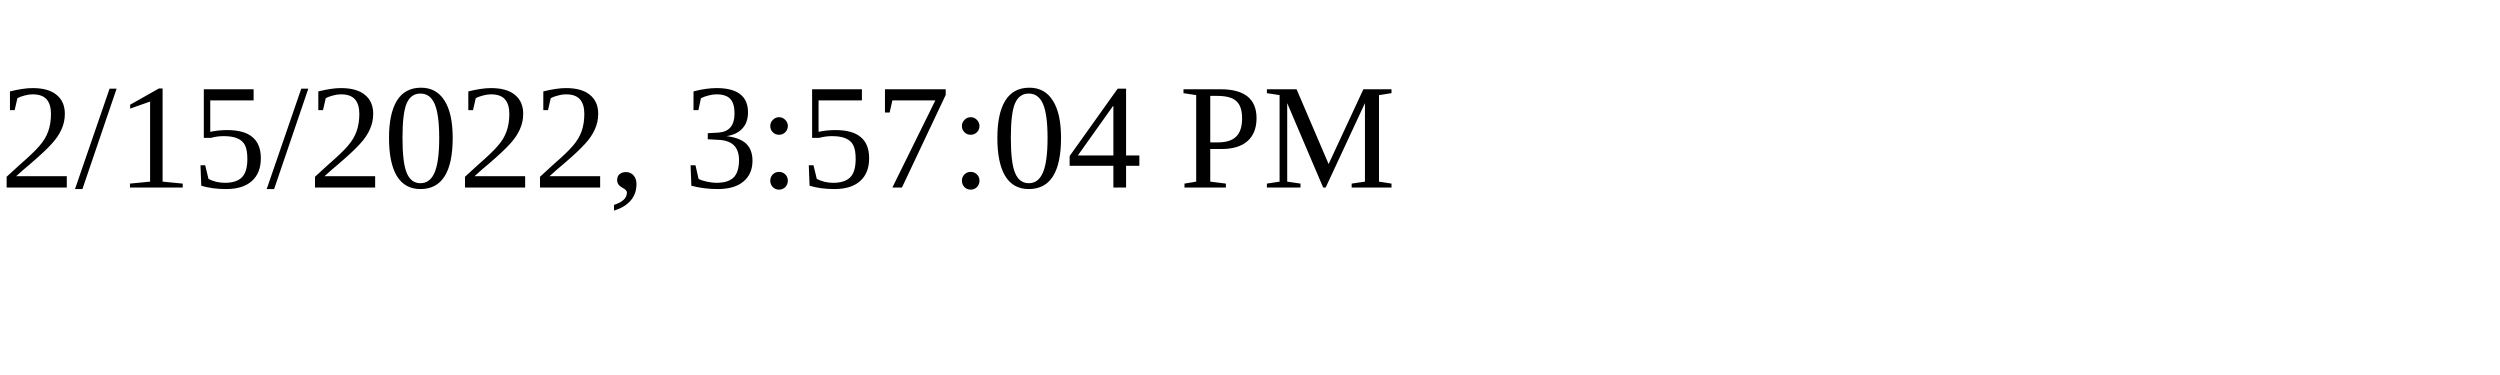
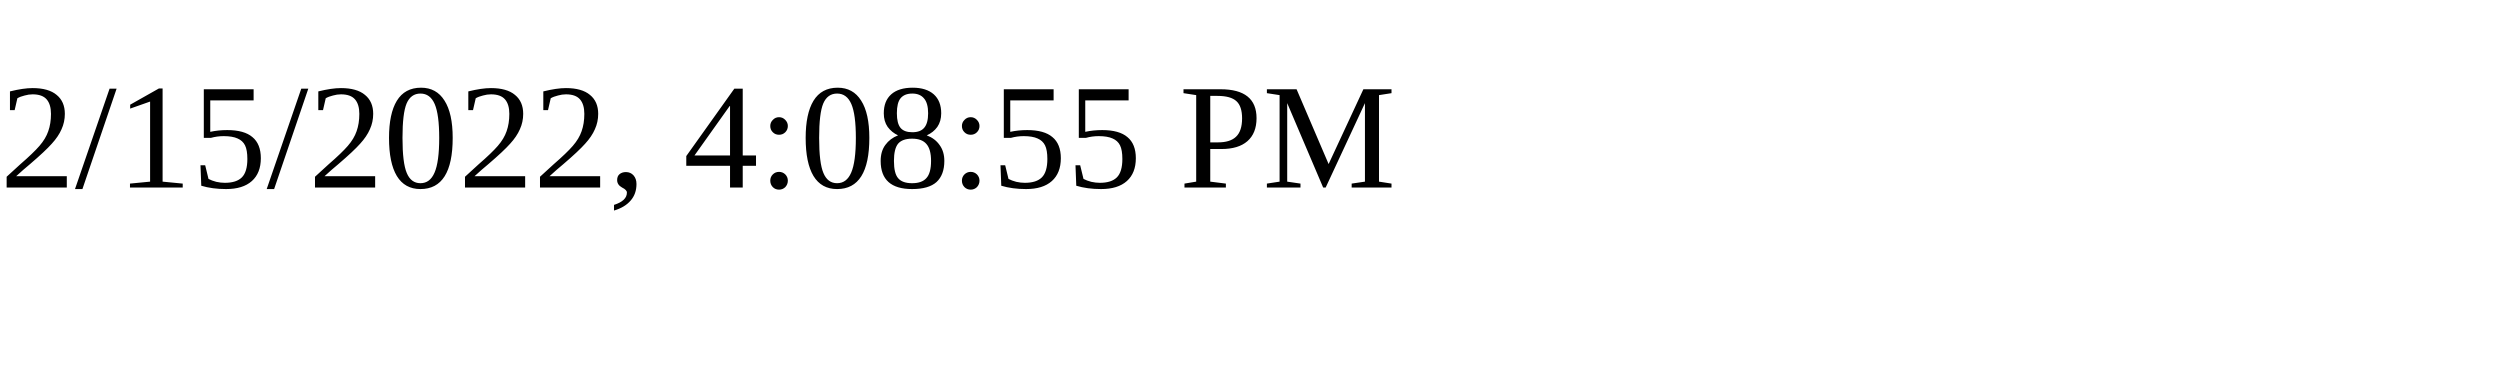
<svg xmlns="http://www.w3.org/2000/svg" height="30" width="200">
-   <text x="0" y="15">2/15/2022, 3:57:04 PM</text>
+   <text x="0" y="15">2/15/2022, 4:08:55 PM</text>
</svg>
